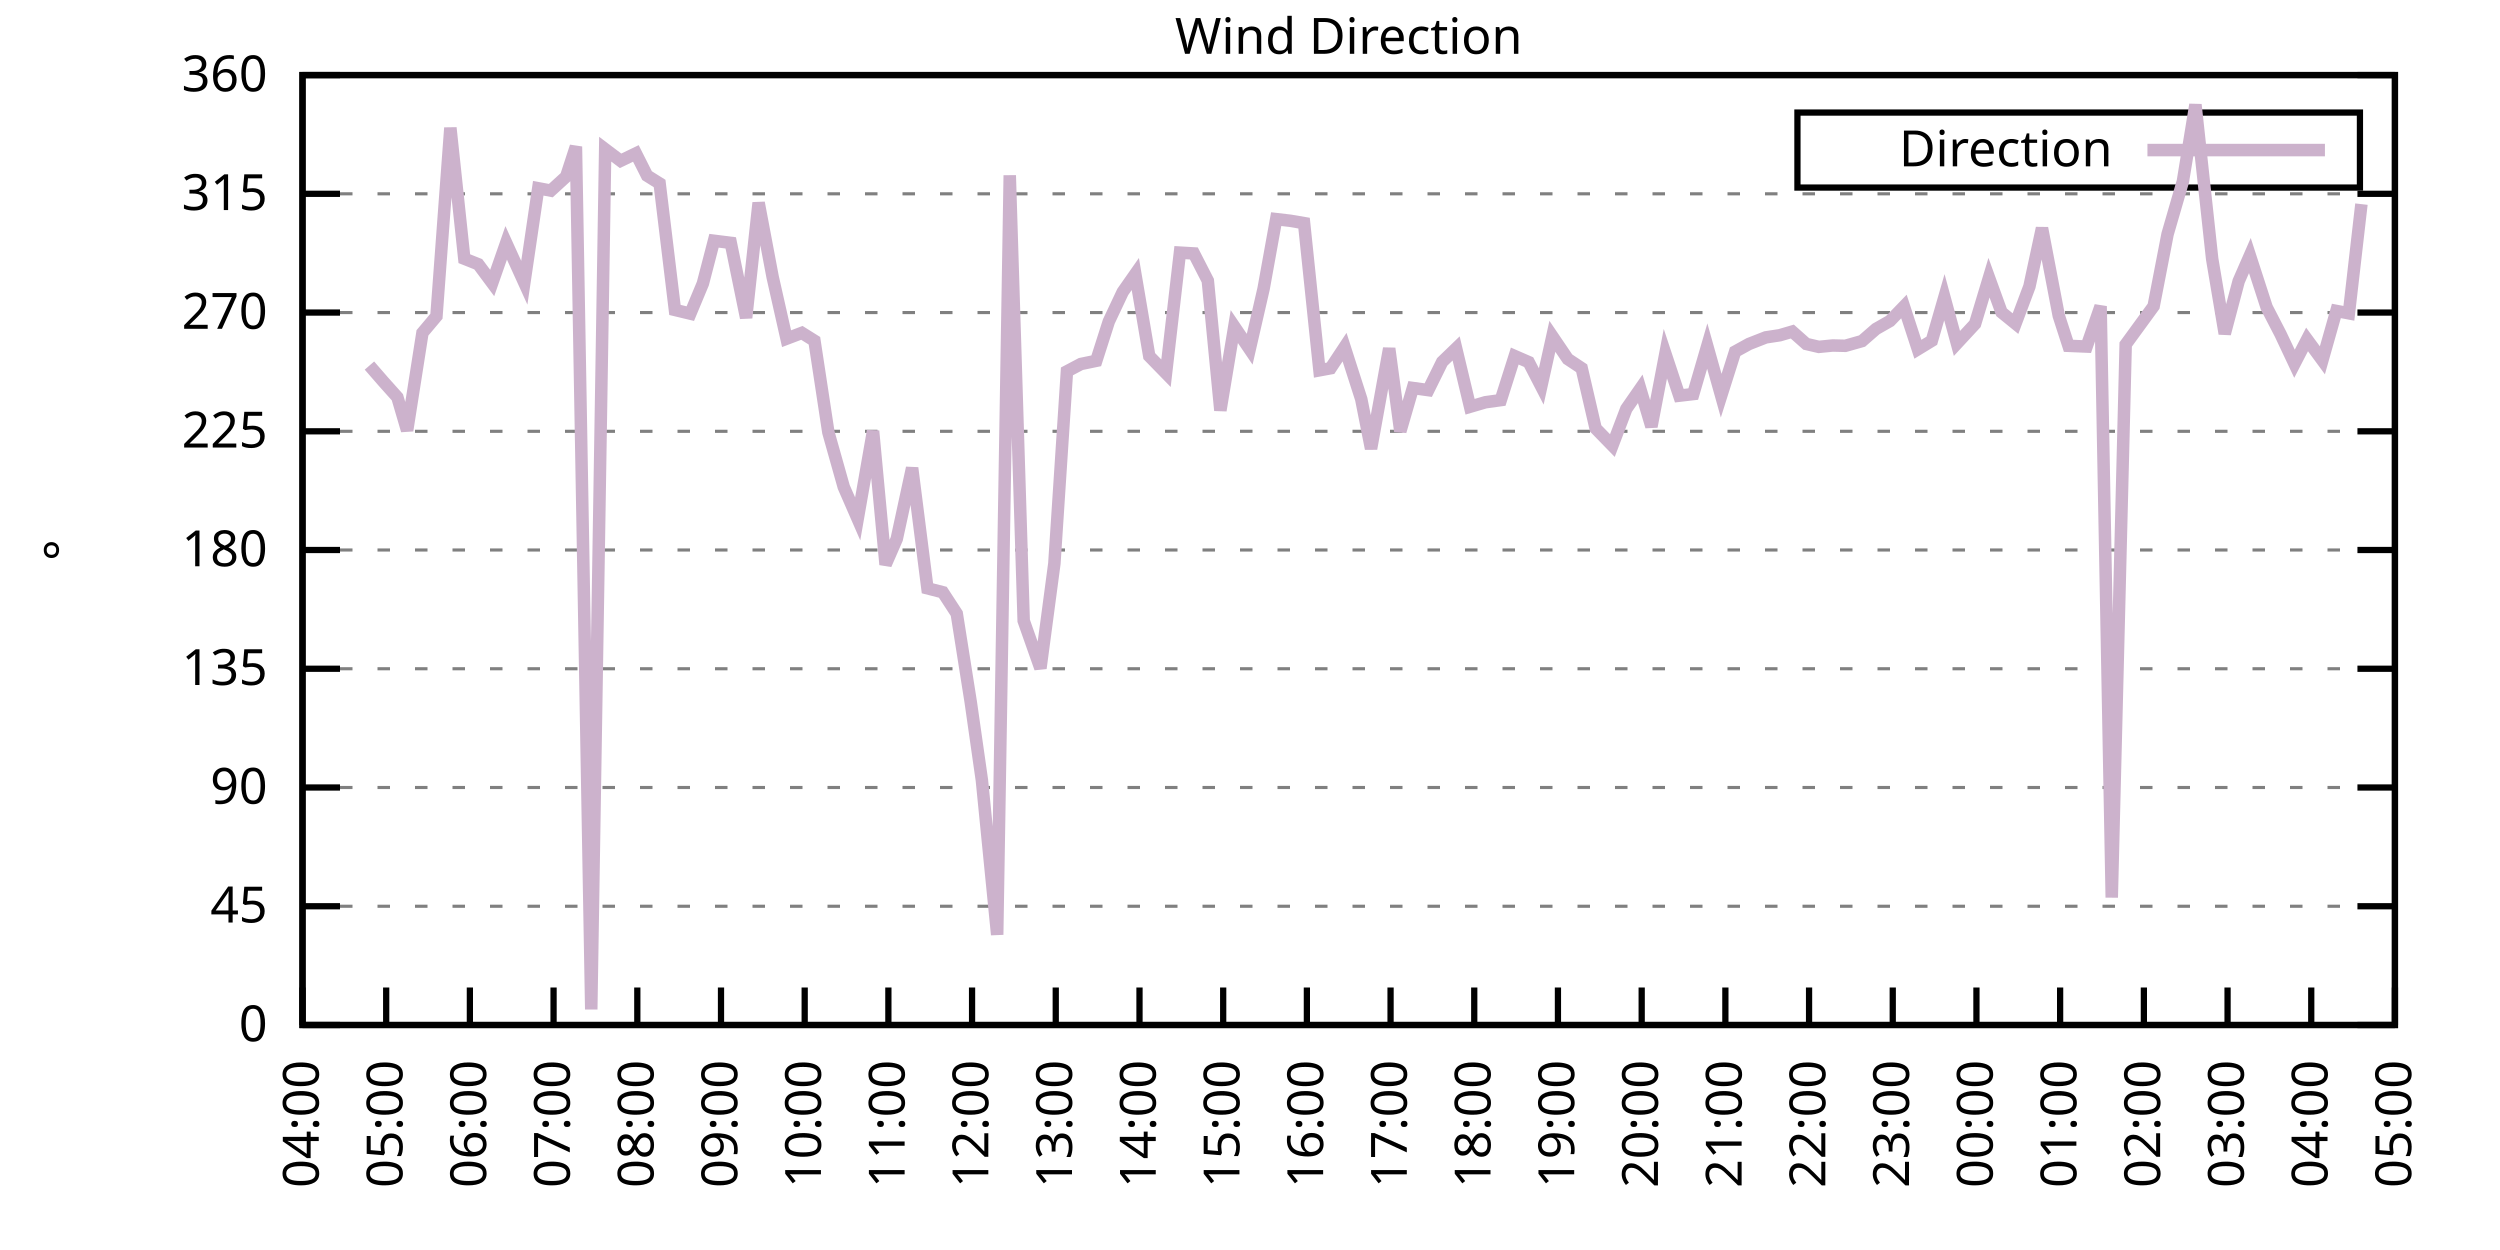
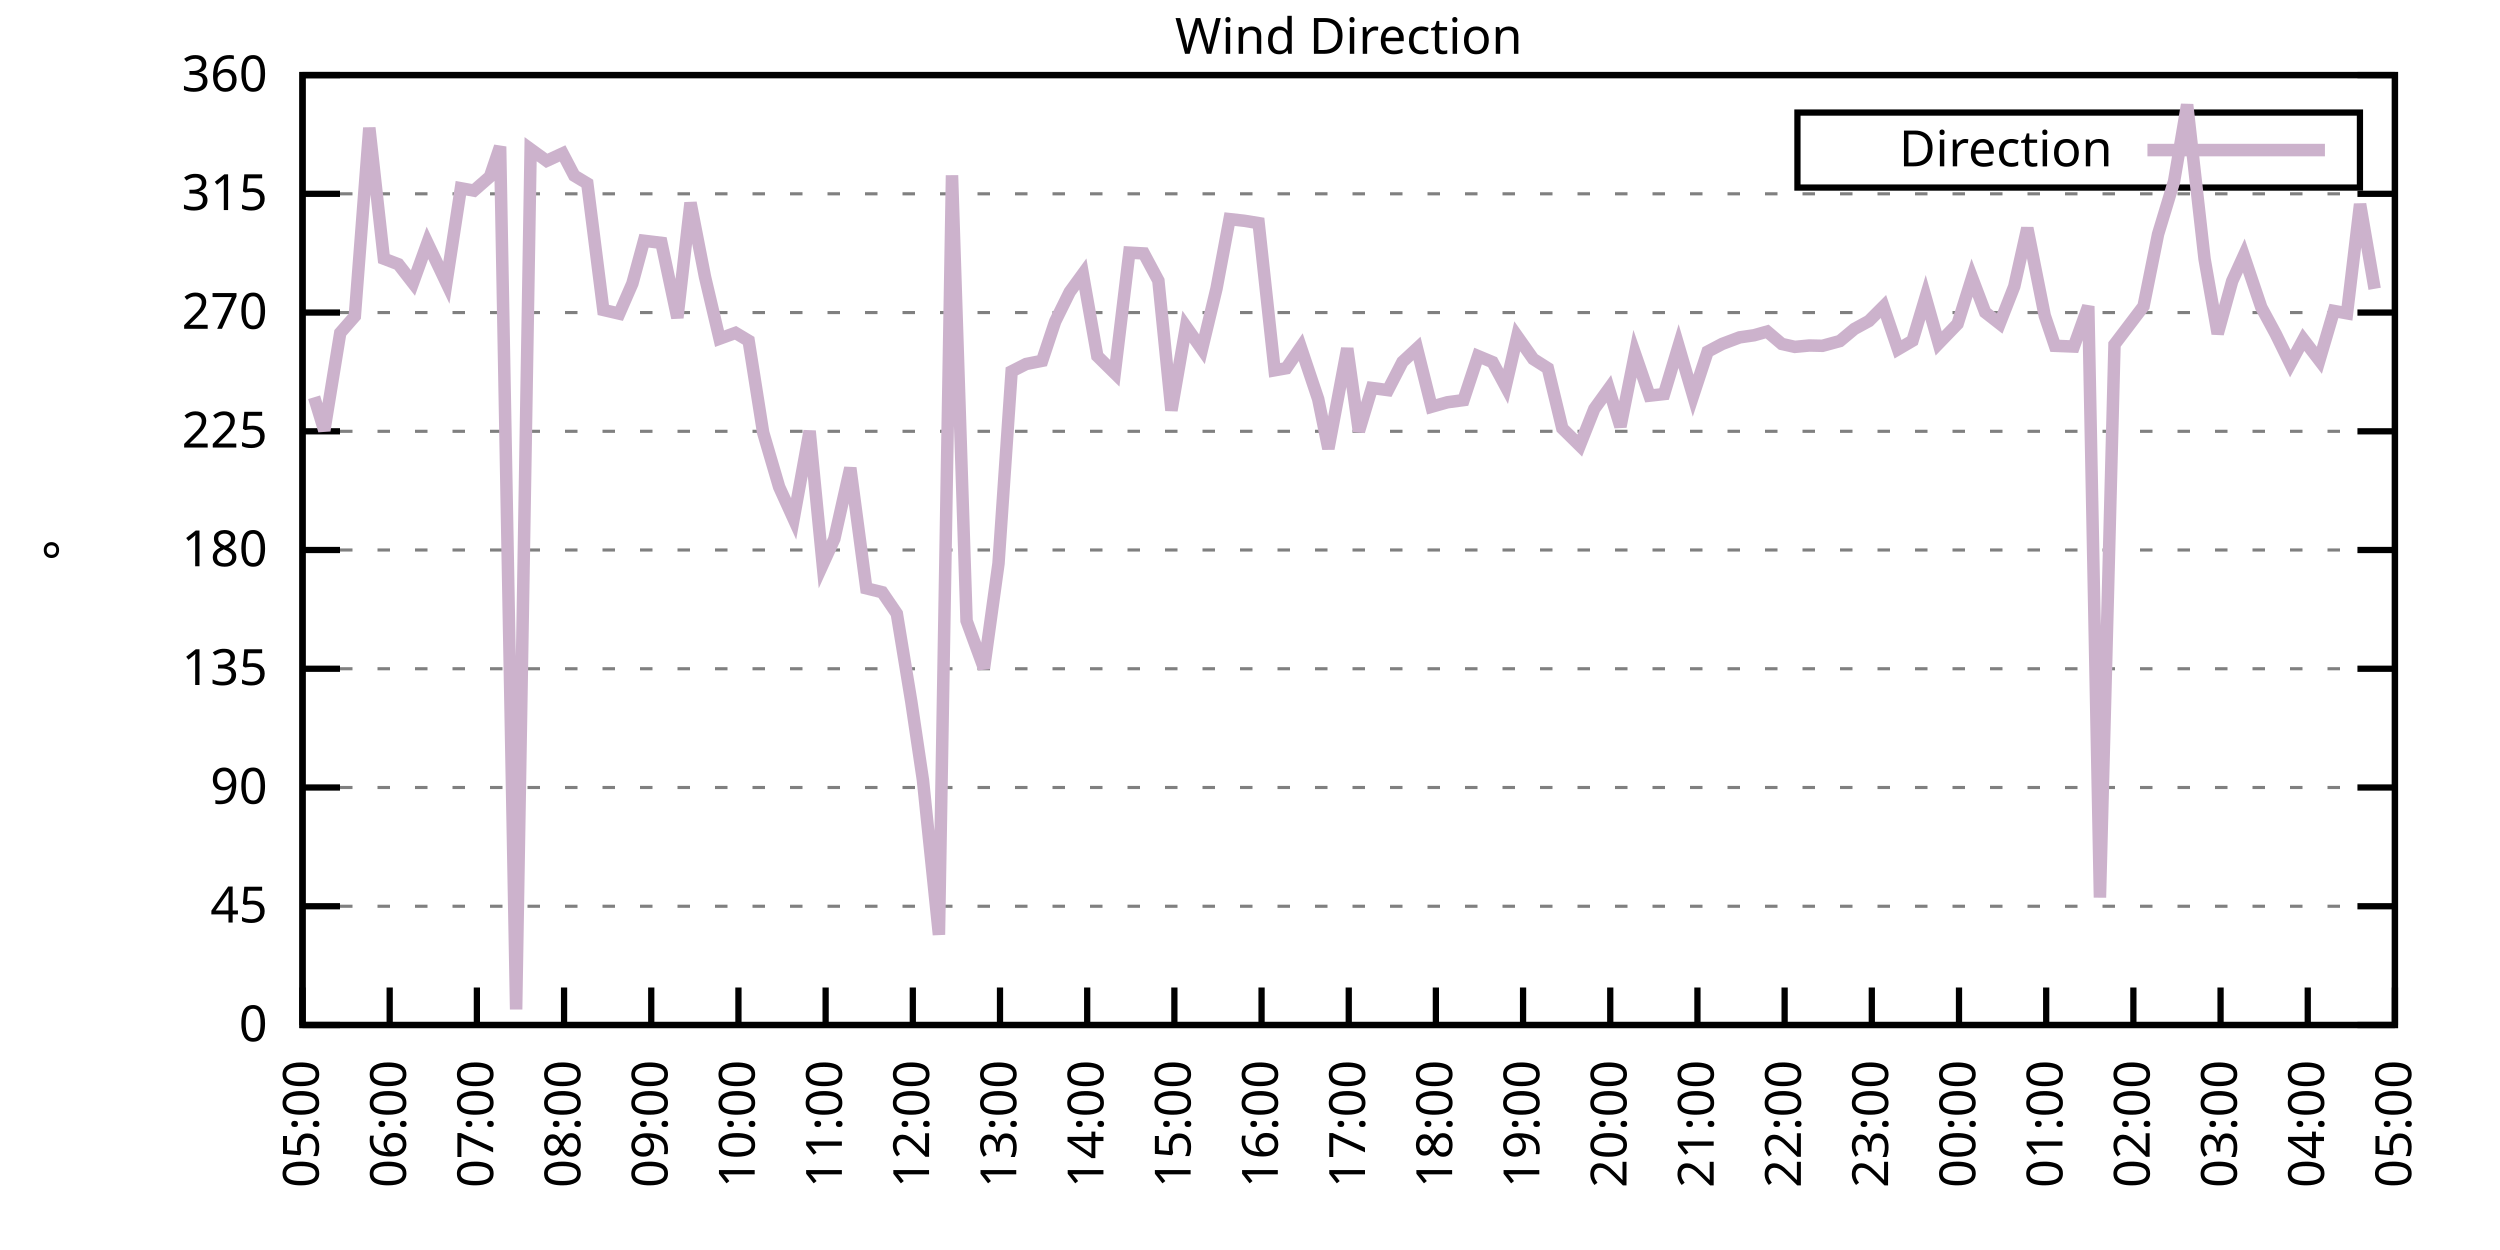
<svg xmlns="http://www.w3.org/2000/svg" xmlns:xlink="http://www.w3.org/1999/xlink" width="400" height="200" viewBox="0 0 400 200">
  <g id="gnuplot_canvas">
    <rect x="0" y="0" width="400" height="200" fill="none" />
    <defs>
      <circle id="gpDot" r="0.5" stroke-width="0.5" stroke="currentColor" />
      <path id="gpPt0" stroke-width="0.333" stroke="currentColor" d="M-1,0 h2 M0,-1 v2" />
      <path id="gpPt1" stroke-width="0.333" stroke="currentColor" d="M-1,-1 L1,1 M1,-1 L-1,1" />
      <path id="gpPt2" stroke-width="0.333" stroke="currentColor" d="M-1,0 L1,0 M0,-1 L0,1 M-1,-1 L1,1 M-1,1 L1,-1" />
      <rect id="gpPt3" stroke-width="0.333" stroke="currentColor" x="-1" y="-1" width="2" height="2" />
      <rect id="gpPt4" stroke-width="0.333" stroke="currentColor" fill="currentColor" x="-1" y="-1" width="2" height="2" />
      <circle id="gpPt5" stroke-width="0.333" stroke="currentColor" cx="0" cy="0" r="1" />
      <use xlink:href="#gpPt5" id="gpPt6" fill="currentColor" stroke="none" />
      <path id="gpPt7" stroke-width="0.333" stroke="currentColor" d="M0,-1.33 L-1.33,0.67 L1.33,0.67 z" />
      <use xlink:href="#gpPt7" id="gpPt8" fill="currentColor" stroke="none" />
      <use xlink:href="#gpPt7" id="gpPt9" stroke="currentColor" transform="rotate(180)" />
      <use xlink:href="#gpPt9" id="gpPt10" fill="currentColor" stroke="none" />
      <use xlink:href="#gpPt3" id="gpPt11" stroke="currentColor" transform="rotate(45)" />
      <use xlink:href="#gpPt11" id="gpPt12" fill="currentColor" stroke="none" />
      <path id="gpPt13" stroke-width="0.333" stroke="currentColor" d="M0,1.330 L1.265,0.411 L0.782,-1.067 L-0.782,-1.076 L-1.265,0.411 z" />
      <use xlink:href="#gpPt13" id="gpPt14" fill="currentColor" stroke="none" />
      <filter id="textbox" filterUnits="objectBoundingBox" x="0" y="0" height="1" width="1">
        <feFlood flood-color="white" flood-opacity="1" result="bgnd" />
        <feComposite in="SourceGraphic" in2="bgnd" operator="atop" />
      </filter>
      <filter id="greybox" filterUnits="objectBoundingBox" x="0" y="0" height="1" width="1">
        <feFlood flood-color="lightgrey" flood-opacity="1" result="grey" />
        <feComposite in="SourceGraphic" in2="grey" operator="atop" />
      </filter>
    </defs>
    <g fill="none" color="white" stroke="currentColor" stroke-width="1.00" stroke-linecap="butt" stroke-linejoin="miter">
</g>
    <g fill="none" color="black" stroke="currentColor" stroke-width="1.00" stroke-linecap="butt" stroke-linejoin="miter">
      <g stroke="none" shape-rendering="crispEdges">
        <polygon fill="rgb(255, 255, 255)" points="48.40,164.00 383.18,164.00 383.18,12.02 48.40,12.02 " />
      </g>
    </g>
    <g fill="none" color="black" stroke="currentColor" stroke-width="1.00" stroke-linecap="butt" stroke-linejoin="miter">
</g>
    <g fill="none" color="black" stroke="black" stroke-width="0.50" stroke-linecap="butt" stroke-linejoin="miter">
</g>
    <g fill="none" color="gray" stroke="currentColor" stroke-width="0.50" stroke-linecap="butt" stroke-linejoin="miter">
      <path stroke="gray" stroke-dasharray="2,4" class="gridline" d="M48.40,164.00 L383.19,164.00  " />
    </g>
    <g fill="none" color="gray" stroke="gray" stroke-width="1.00" stroke-linecap="butt" stroke-linejoin="miter">
</g>
    <g fill="none" color="black" stroke="currentColor" stroke-width="1.00" stroke-linecap="butt" stroke-linejoin="miter">
      <path stroke="black" d="M48.40,164.00 L54.40,164.00 M383.19,164.00 L377.19,164.00  " />
      <g transform="translate(42.80,166.60)" stroke="none" fill="black" font-family="Sans" font-size="8.00" text-anchor="end">
        <text>
          <tspan font-family="Sans"> 0</tspan>
        </text>
      </g>
    </g>
    <g fill="none" color="black" stroke="currentColor" stroke-width="1.00" stroke-linecap="butt" stroke-linejoin="miter">
</g>
    <g fill="none" color="black" stroke="black" stroke-width="0.50" stroke-linecap="butt" stroke-linejoin="miter">
</g>
    <g fill="none" color="gray" stroke="currentColor" stroke-width="0.50" stroke-linecap="butt" stroke-linejoin="miter">
      <path stroke="gray" stroke-dasharray="2,4" class="gridline" d="M48.40,145.00 L383.19,145.00  " />
    </g>
    <g fill="none" color="gray" stroke="gray" stroke-width="1.00" stroke-linecap="butt" stroke-linejoin="miter">
</g>
    <g fill="none" color="black" stroke="currentColor" stroke-width="1.00" stroke-linecap="butt" stroke-linejoin="miter">
      <path stroke="black" d="M48.40,145.00 L54.40,145.00 M383.19,145.00 L377.19,145.00  " />
      <g transform="translate(42.80,147.60)" stroke="none" fill="black" font-family="Sans" font-size="8.00" text-anchor="end">
        <text>
          <tspan font-family="Sans"> 45</tspan>
        </text>
      </g>
    </g>
    <g fill="none" color="black" stroke="currentColor" stroke-width="1.00" stroke-linecap="butt" stroke-linejoin="miter">
</g>
    <g fill="none" color="black" stroke="black" stroke-width="0.50" stroke-linecap="butt" stroke-linejoin="miter">
</g>
    <g fill="none" color="gray" stroke="currentColor" stroke-width="0.50" stroke-linecap="butt" stroke-linejoin="miter">
      <path stroke="gray" stroke-dasharray="2,4" class="gridline" d="M48.40,126.00 L383.19,126.00  " />
    </g>
    <g fill="none" color="gray" stroke="gray" stroke-width="1.00" stroke-linecap="butt" stroke-linejoin="miter">
</g>
    <g fill="none" color="black" stroke="currentColor" stroke-width="1.00" stroke-linecap="butt" stroke-linejoin="miter">
      <path stroke="black" d="M48.40,126.00 L54.40,126.00 M383.19,126.00 L377.19,126.00  " />
      <g transform="translate(42.80,128.60)" stroke="none" fill="black" font-family="Sans" font-size="8.00" text-anchor="end">
        <text>
          <tspan font-family="Sans"> 90</tspan>
        </text>
      </g>
    </g>
    <g fill="none" color="black" stroke="currentColor" stroke-width="1.00" stroke-linecap="butt" stroke-linejoin="miter">
</g>
    <g fill="none" color="black" stroke="black" stroke-width="0.50" stroke-linecap="butt" stroke-linejoin="miter">
</g>
    <g fill="none" color="gray" stroke="currentColor" stroke-width="0.50" stroke-linecap="butt" stroke-linejoin="miter">
      <path stroke="gray" stroke-dasharray="2,4" class="gridline" d="M48.40,107.00 L383.19,107.00  " />
    </g>
    <g fill="none" color="gray" stroke="gray" stroke-width="1.00" stroke-linecap="butt" stroke-linejoin="miter">
</g>
    <g fill="none" color="black" stroke="currentColor" stroke-width="1.00" stroke-linecap="butt" stroke-linejoin="miter">
      <path stroke="black" d="M48.40,107.00 L54.40,107.00 M383.19,107.00 L377.19,107.00  " />
      <g transform="translate(42.80,109.60)" stroke="none" fill="black" font-family="Sans" font-size="8.00" text-anchor="end">
        <text>
          <tspan font-family="Sans"> 135</tspan>
        </text>
      </g>
    </g>
    <g fill="none" color="black" stroke="currentColor" stroke-width="1.00" stroke-linecap="butt" stroke-linejoin="miter">
</g>
    <g fill="none" color="black" stroke="black" stroke-width="0.50" stroke-linecap="butt" stroke-linejoin="miter">
</g>
    <g fill="none" color="gray" stroke="currentColor" stroke-width="0.50" stroke-linecap="butt" stroke-linejoin="miter">
      <path stroke="gray" stroke-dasharray="2,4" class="gridline" d="M48.40,88.00 L383.19,88.00  " />
    </g>
    <g fill="none" color="gray" stroke="gray" stroke-width="1.00" stroke-linecap="butt" stroke-linejoin="miter">
</g>
    <g fill="none" color="black" stroke="currentColor" stroke-width="1.00" stroke-linecap="butt" stroke-linejoin="miter">
      <path stroke="black" d="M48.40,88.00 L54.40,88.00 M383.19,88.00 L377.19,88.00  " />
      <g transform="translate(42.80,90.60)" stroke="none" fill="black" font-family="Sans" font-size="8.00" text-anchor="end">
        <text>
          <tspan font-family="Sans"> 180</tspan>
        </text>
      </g>
    </g>
    <g fill="none" color="black" stroke="currentColor" stroke-width="1.00" stroke-linecap="butt" stroke-linejoin="miter">
</g>
    <g fill="none" color="black" stroke="black" stroke-width="0.50" stroke-linecap="butt" stroke-linejoin="miter">
</g>
    <g fill="none" color="gray" stroke="currentColor" stroke-width="0.50" stroke-linecap="butt" stroke-linejoin="miter">
      <path stroke="gray" stroke-dasharray="2,4" class="gridline" d="M48.40,69.01 L383.19,69.01  " />
    </g>
    <g fill="none" color="gray" stroke="gray" stroke-width="1.00" stroke-linecap="butt" stroke-linejoin="miter">
</g>
    <g fill="none" color="black" stroke="currentColor" stroke-width="1.00" stroke-linecap="butt" stroke-linejoin="miter">
      <path stroke="black" d="M48.40,69.01 L54.40,69.01 M383.19,69.01 L377.19,69.01  " />
      <g transform="translate(42.80,71.61)" stroke="none" fill="black" font-family="Sans" font-size="8.00" text-anchor="end">
        <text>
          <tspan font-family="Sans"> 225</tspan>
        </text>
      </g>
    </g>
    <g fill="none" color="black" stroke="currentColor" stroke-width="1.00" stroke-linecap="butt" stroke-linejoin="miter">
</g>
    <g fill="none" color="black" stroke="black" stroke-width="0.50" stroke-linecap="butt" stroke-linejoin="miter">
</g>
    <g fill="none" color="gray" stroke="currentColor" stroke-width="0.50" stroke-linecap="butt" stroke-linejoin="miter">
      <path stroke="gray" stroke-dasharray="2,4" class="gridline" d="M48.40,50.01 L383.19,50.01  " />
    </g>
    <g fill="none" color="gray" stroke="gray" stroke-width="1.00" stroke-linecap="butt" stroke-linejoin="miter">
</g>
    <g fill="none" color="black" stroke="currentColor" stroke-width="1.00" stroke-linecap="butt" stroke-linejoin="miter">
      <path stroke="black" d="M48.40,50.01 L54.40,50.01 M383.19,50.01 L377.19,50.01  " />
      <g transform="translate(42.80,52.61)" stroke="none" fill="black" font-family="Sans" font-size="8.00" text-anchor="end">
        <text>
          <tspan font-family="Sans"> 270</tspan>
        </text>
      </g>
    </g>
    <g fill="none" color="black" stroke="currentColor" stroke-width="1.00" stroke-linecap="butt" stroke-linejoin="miter">
</g>
    <g fill="none" color="black" stroke="black" stroke-width="0.50" stroke-linecap="butt" stroke-linejoin="miter">
</g>
    <g fill="none" color="gray" stroke="currentColor" stroke-width="0.50" stroke-linecap="butt" stroke-linejoin="miter">
      <path stroke="gray" stroke-dasharray="2,4" class="gridline" d="M48.40,31.01 L383.19,31.01  " />
    </g>
    <g fill="none" color="gray" stroke="gray" stroke-width="1.00" stroke-linecap="butt" stroke-linejoin="miter">
</g>
    <g fill="none" color="black" stroke="currentColor" stroke-width="1.00" stroke-linecap="butt" stroke-linejoin="miter">
      <path stroke="black" d="M48.40,31.01 L54.40,31.01 M383.19,31.01 L377.19,31.01  " />
      <g transform="translate(42.80,33.61)" stroke="none" fill="black" font-family="Sans" font-size="8.00" text-anchor="end">
        <text>
          <tspan font-family="Sans"> 315</tspan>
        </text>
      </g>
    </g>
    <g fill="none" color="black" stroke="currentColor" stroke-width="1.00" stroke-linecap="butt" stroke-linejoin="miter">
</g>
    <g fill="none" color="black" stroke="black" stroke-width="0.50" stroke-linecap="butt" stroke-linejoin="miter">
</g>
    <g fill="none" color="gray" stroke="currentColor" stroke-width="0.50" stroke-linecap="butt" stroke-linejoin="miter">
      <path stroke="gray" stroke-dasharray="2,4" class="gridline" d="M48.40,12.01 L383.19,12.01  " />
    </g>
    <g fill="none" color="gray" stroke="gray" stroke-width="1.00" stroke-linecap="butt" stroke-linejoin="miter">
</g>
    <g fill="none" color="black" stroke="currentColor" stroke-width="1.00" stroke-linecap="butt" stroke-linejoin="miter">
      <path stroke="black" d="M48.40,12.01 L54.40,12.01 M383.19,12.01 L377.19,12.01  " />
      <g transform="translate(42.80,14.61)" stroke="none" fill="black" font-family="Sans" font-size="8.00" text-anchor="end">
        <text>
          <tspan font-family="Sans"> 360</tspan>
        </text>
      </g>
    </g>
    <g fill="none" color="black" stroke="currentColor" stroke-width="1.00" stroke-linecap="butt" stroke-linejoin="miter">
      <path stroke="black" d="M48.40,164.00 L48.40,158.00  " />
      <g transform="translate(51.00,169.60) rotate(270.00)" stroke="none" fill="black" font-family="Sans" font-size="8.00" text-anchor="end">
        <text>
-           <tspan font-family="Sans">04:00</tspan>
-         </text>
-       </g>
-     </g>
-     <g fill="none" color="black" stroke="currentColor" stroke-width="1.00" stroke-linecap="butt" stroke-linejoin="miter">
-       <path stroke="black" d="M61.79,164.00 L61.79,158.00  " />
-       <g transform="translate(64.39,169.60) rotate(270.00)" stroke="none" fill="black" font-family="Sans" font-size="8.00" text-anchor="end">
-         <text>
          <tspan font-family="Sans">05:00</tspan>
        </text>
      </g>
    </g>
    <g fill="none" color="black" stroke="currentColor" stroke-width="1.00" stroke-linecap="butt" stroke-linejoin="miter">
-       <path stroke="black" d="M75.18,164.00 L75.18,158.00  " />
-       <g transform="translate(77.78,169.60) rotate(270.00)" stroke="none" fill="black" font-family="Sans" font-size="8.00" text-anchor="end">
+       <path stroke="black" d="M62.35,164.00 L62.35,158.00  " />
+       <g transform="translate(64.95,169.60) rotate(270.00)" stroke="none" fill="black" font-family="Sans" font-size="8.00" text-anchor="end">
        <text>
          <tspan font-family="Sans">06:00</tspan>
        </text>
      </g>
    </g>
    <g fill="none" color="black" stroke="currentColor" stroke-width="1.00" stroke-linecap="butt" stroke-linejoin="miter">
-       <path stroke="black" d="M88.57,164.00 L88.57,158.00  " />
-       <g transform="translate(91.17,169.60) rotate(270.00)" stroke="none" fill="black" font-family="Sans" font-size="8.00" text-anchor="end">
+       <path stroke="black" d="M76.30,164.00 L76.30,158.00  " />
+       <g transform="translate(78.90,169.60) rotate(270.00)" stroke="none" fill="black" font-family="Sans" font-size="8.00" text-anchor="end">
        <text>
          <tspan font-family="Sans">07:00</tspan>
        </text>
      </g>
    </g>
    <g fill="none" color="black" stroke="currentColor" stroke-width="1.00" stroke-linecap="butt" stroke-linejoin="miter">
-       <path stroke="black" d="M101.97,164.00 L101.97,158.00  " />
-       <g transform="translate(104.57,169.60) rotate(270.00)" stroke="none" fill="black" font-family="Sans" font-size="8.00" text-anchor="end">
+       <path stroke="black" d="M90.25,164.00 L90.25,158.00  " />
+       <g transform="translate(92.85,169.60) rotate(270.00)" stroke="none" fill="black" font-family="Sans" font-size="8.00" text-anchor="end">
        <text>
          <tspan font-family="Sans">08:00</tspan>
        </text>
      </g>
    </g>
    <g fill="none" color="black" stroke="currentColor" stroke-width="1.00" stroke-linecap="butt" stroke-linejoin="miter">
-       <path stroke="black" d="M115.36,164.00 L115.36,158.00  " />
-       <g transform="translate(117.96,169.60) rotate(270.00)" stroke="none" fill="black" font-family="Sans" font-size="8.00" text-anchor="end">
+       <path stroke="black" d="M104.20,164.00 L104.20,158.00  " />
+       <g transform="translate(106.80,169.60) rotate(270.00)" stroke="none" fill="black" font-family="Sans" font-size="8.00" text-anchor="end">
        <text>
          <tspan font-family="Sans">09:00</tspan>
        </text>
      </g>
    </g>
    <g fill="none" color="black" stroke="currentColor" stroke-width="1.00" stroke-linecap="butt" stroke-linejoin="miter">
-       <path stroke="black" d="M128.75,164.00 L128.75,158.00  " />
-       <g transform="translate(131.35,169.60) rotate(270.00)" stroke="none" fill="black" font-family="Sans" font-size="8.00" text-anchor="end">
+       <path stroke="black" d="M118.15,164.00 L118.15,158.00  " />
+       <g transform="translate(120.75,169.60) rotate(270.00)" stroke="none" fill="black" font-family="Sans" font-size="8.00" text-anchor="end">
        <text>
          <tspan font-family="Sans">10:00</tspan>
        </text>
      </g>
    </g>
    <g fill="none" color="black" stroke="currentColor" stroke-width="1.00" stroke-linecap="butt" stroke-linejoin="miter">
-       <path stroke="black" d="M142.14,164.00 L142.14,158.00  " />
-       <g transform="translate(144.74,169.60) rotate(270.00)" stroke="none" fill="black" font-family="Sans" font-size="8.00" text-anchor="end">
+       <path stroke="black" d="M132.10,164.00 L132.10,158.00  " />
+       <g transform="translate(134.70,169.60) rotate(270.00)" stroke="none" fill="black" font-family="Sans" font-size="8.00" text-anchor="end">
        <text>
          <tspan font-family="Sans">11:00</tspan>
        </text>
      </g>
    </g>
    <g fill="none" color="black" stroke="currentColor" stroke-width="1.00" stroke-linecap="butt" stroke-linejoin="miter">
-       <path stroke="black" d="M155.53,164.00 L155.53,158.00  " />
-       <g transform="translate(158.13,169.60) rotate(270.00)" stroke="none" fill="black" font-family="Sans" font-size="8.00" text-anchor="end">
+       <path stroke="black" d="M146.05,164.00 L146.05,158.00  " />
+       <g transform="translate(148.65,169.60) rotate(270.00)" stroke="none" fill="black" font-family="Sans" font-size="8.00" text-anchor="end">
        <text>
          <tspan font-family="Sans">12:00</tspan>
        </text>
      </g>
    </g>
    <g fill="none" color="black" stroke="currentColor" stroke-width="1.00" stroke-linecap="butt" stroke-linejoin="miter">
-       <path stroke="black" d="M168.92,164.00 L168.92,158.00  " />
-       <g transform="translate(171.52,169.60) rotate(270.00)" stroke="none" fill="black" font-family="Sans" font-size="8.00" text-anchor="end">
+       <path stroke="black" d="M160.00,164.00 L160.00,158.00  " />
+       <g transform="translate(162.60,169.60) rotate(270.00)" stroke="none" fill="black" font-family="Sans" font-size="8.00" text-anchor="end">
        <text>
          <tspan font-family="Sans">13:00</tspan>
        </text>
      </g>
    </g>
    <g fill="none" color="black" stroke="currentColor" stroke-width="1.00" stroke-linecap="butt" stroke-linejoin="miter">
-       <path stroke="black" d="M182.32,164.00 L182.32,158.00  " />
-       <g transform="translate(184.92,169.60) rotate(270.00)" stroke="none" fill="black" font-family="Sans" font-size="8.00" text-anchor="end">
+       <path stroke="black" d="M173.95,164.00 L173.95,158.00  " />
+       <g transform="translate(176.55,169.60) rotate(270.00)" stroke="none" fill="black" font-family="Sans" font-size="8.00" text-anchor="end">
        <text>
          <tspan font-family="Sans">14:00</tspan>
        </text>
      </g>
    </g>
    <g fill="none" color="black" stroke="currentColor" stroke-width="1.00" stroke-linecap="butt" stroke-linejoin="miter">
-       <path stroke="black" d="M195.71,164.00 L195.71,158.00  " />
-       <g transform="translate(198.31,169.60) rotate(270.00)" stroke="none" fill="black" font-family="Sans" font-size="8.00" text-anchor="end">
+       <path stroke="black" d="M187.90,164.00 L187.90,158.00  " />
+       <g transform="translate(190.50,169.60) rotate(270.00)" stroke="none" fill="black" font-family="Sans" font-size="8.00" text-anchor="end">
        <text>
          <tspan font-family="Sans">15:00</tspan>
        </text>
      </g>
    </g>
    <g fill="none" color="black" stroke="currentColor" stroke-width="1.00" stroke-linecap="butt" stroke-linejoin="miter">
-       <path stroke="black" d="M209.10,164.00 L209.10,158.00  " />
-       <g transform="translate(211.70,169.60) rotate(270.00)" stroke="none" fill="black" font-family="Sans" font-size="8.00" text-anchor="end">
+       <path stroke="black" d="M201.85,164.00 L201.85,158.00  " />
+       <g transform="translate(204.45,169.60) rotate(270.00)" stroke="none" fill="black" font-family="Sans" font-size="8.00" text-anchor="end">
        <text>
          <tspan font-family="Sans">16:00</tspan>
        </text>
      </g>
    </g>
    <g fill="none" color="black" stroke="currentColor" stroke-width="1.00" stroke-linecap="butt" stroke-linejoin="miter">
-       <path stroke="black" d="M222.49,164.00 L222.49,158.00  " />
-       <g transform="translate(225.09,169.60) rotate(270.00)" stroke="none" fill="black" font-family="Sans" font-size="8.00" text-anchor="end">
+       <path stroke="black" d="M215.80,164.00 L215.80,158.00  " />
+       <g transform="translate(218.40,169.60) rotate(270.00)" stroke="none" fill="black" font-family="Sans" font-size="8.00" text-anchor="end">
        <text>
          <tspan font-family="Sans">17:00</tspan>
        </text>
      </g>
    </g>
    <g fill="none" color="black" stroke="currentColor" stroke-width="1.00" stroke-linecap="butt" stroke-linejoin="miter">
-       <path stroke="black" d="M235.88,164.00 L235.88,158.00  " />
-       <g transform="translate(238.48,169.60) rotate(270.00)" stroke="none" fill="black" font-family="Sans" font-size="8.00" text-anchor="end">
+       <path stroke="black" d="M229.74,164.00 L229.74,158.00  " />
+       <g transform="translate(232.34,169.60) rotate(270.00)" stroke="none" fill="black" font-family="Sans" font-size="8.00" text-anchor="end">
        <text>
          <tspan font-family="Sans">18:00</tspan>
        </text>
      </g>
    </g>
    <g fill="none" color="black" stroke="currentColor" stroke-width="1.00" stroke-linecap="butt" stroke-linejoin="miter">
-       <path stroke="black" d="M249.27,164.00 L249.27,158.00  " />
-       <g transform="translate(251.87,169.60) rotate(270.00)" stroke="none" fill="black" font-family="Sans" font-size="8.00" text-anchor="end">
+       <path stroke="black" d="M243.69,164.00 L243.69,158.00  " />
+       <g transform="translate(246.29,169.60) rotate(270.00)" stroke="none" fill="black" font-family="Sans" font-size="8.00" text-anchor="end">
        <text>
          <tspan font-family="Sans">19:00</tspan>
        </text>
      </g>
    </g>
    <g fill="none" color="black" stroke="currentColor" stroke-width="1.00" stroke-linecap="butt" stroke-linejoin="miter">
-       <path stroke="black" d="M262.67,164.00 L262.67,158.00  " />
-       <g transform="translate(265.27,169.60) rotate(270.00)" stroke="none" fill="black" font-family="Sans" font-size="8.00" text-anchor="end">
+       <path stroke="black" d="M257.64,164.00 L257.64,158.00  " />
+       <g transform="translate(260.24,169.60) rotate(270.00)" stroke="none" fill="black" font-family="Sans" font-size="8.00" text-anchor="end">
        <text>
          <tspan font-family="Sans">20:00</tspan>
        </text>
      </g>
    </g>
    <g fill="none" color="black" stroke="currentColor" stroke-width="1.00" stroke-linecap="butt" stroke-linejoin="miter">
-       <path stroke="black" d="M276.06,164.00 L276.06,158.00  " />
-       <g transform="translate(278.66,169.60) rotate(270.00)" stroke="none" fill="black" font-family="Sans" font-size="8.00" text-anchor="end">
+       <path stroke="black" d="M271.59,164.00 L271.59,158.00  " />
+       <g transform="translate(274.19,169.60) rotate(270.00)" stroke="none" fill="black" font-family="Sans" font-size="8.00" text-anchor="end">
        <text>
          <tspan font-family="Sans">21:00</tspan>
        </text>
      </g>
    </g>
    <g fill="none" color="black" stroke="currentColor" stroke-width="1.00" stroke-linecap="butt" stroke-linejoin="miter">
-       <path stroke="black" d="M289.45,164.00 L289.45,158.00  " />
-       <g transform="translate(292.05,169.60) rotate(270.00)" stroke="none" fill="black" font-family="Sans" font-size="8.00" text-anchor="end">
+       <path stroke="black" d="M285.54,164.00 L285.54,158.00  " />
+       <g transform="translate(288.14,169.60) rotate(270.00)" stroke="none" fill="black" font-family="Sans" font-size="8.00" text-anchor="end">
        <text>
          <tspan font-family="Sans">22:00</tspan>
        </text>
      </g>
    </g>
    <g fill="none" color="black" stroke="currentColor" stroke-width="1.00" stroke-linecap="butt" stroke-linejoin="miter">
-       <path stroke="black" d="M302.84,164.00 L302.84,158.00  " />
-       <g transform="translate(305.44,169.60) rotate(270.00)" stroke="none" fill="black" font-family="Sans" font-size="8.00" text-anchor="end">
+       <path stroke="black" d="M299.49,164.00 L299.49,158.00  " />
+       <g transform="translate(302.09,169.60) rotate(270.00)" stroke="none" fill="black" font-family="Sans" font-size="8.00" text-anchor="end">
        <text>
          <tspan font-family="Sans">23:00</tspan>
        </text>
      </g>
    </g>
    <g fill="none" color="black" stroke="currentColor" stroke-width="1.00" stroke-linecap="butt" stroke-linejoin="miter">
-       <path stroke="black" d="M316.23,164.00 L316.23,158.00  " />
-       <g transform="translate(318.83,169.60) rotate(270.00)" stroke="none" fill="black" font-family="Sans" font-size="8.00" text-anchor="end">
+       <path stroke="black" d="M313.44,164.00 L313.44,158.00  " />
+       <g transform="translate(316.04,169.60) rotate(270.00)" stroke="none" fill="black" font-family="Sans" font-size="8.00" text-anchor="end">
        <text>
          <tspan font-family="Sans">00:00</tspan>
        </text>
      </g>
    </g>
    <g fill="none" color="black" stroke="currentColor" stroke-width="1.00" stroke-linecap="butt" stroke-linejoin="miter">
-       <path stroke="black" d="M329.62,164.00 L329.62,158.00  " />
-       <g transform="translate(332.22,169.60) rotate(270.00)" stroke="none" fill="black" font-family="Sans" font-size="8.00" text-anchor="end">
+       <path stroke="black" d="M327.39,164.00 L327.39,158.00  " />
+       <g transform="translate(329.99,169.60) rotate(270.00)" stroke="none" fill="black" font-family="Sans" font-size="8.00" text-anchor="end">
        <text>
          <tspan font-family="Sans">01:00</tspan>
        </text>
      </g>
    </g>
    <g fill="none" color="black" stroke="currentColor" stroke-width="1.00" stroke-linecap="butt" stroke-linejoin="miter">
-       <path stroke="black" d="M343.02,164.00 L343.02,158.00  " />
-       <g transform="translate(345.62,169.60) rotate(270.00)" stroke="none" fill="black" font-family="Sans" font-size="8.00" text-anchor="end">
+       <path stroke="black" d="M341.34,164.00 L341.34,158.00  " />
+       <g transform="translate(343.94,169.60) rotate(270.00)" stroke="none" fill="black" font-family="Sans" font-size="8.00" text-anchor="end">
        <text>
          <tspan font-family="Sans">02:00</tspan>
        </text>
      </g>
    </g>
    <g fill="none" color="black" stroke="currentColor" stroke-width="1.00" stroke-linecap="butt" stroke-linejoin="miter">
-       <path stroke="black" d="M356.41,164.00 L356.41,158.00  " />
-       <g transform="translate(359.01,169.60) rotate(270.00)" stroke="none" fill="black" font-family="Sans" font-size="8.00" text-anchor="end">
+       <path stroke="black" d="M355.29,164.00 L355.29,158.00  " />
+       <g transform="translate(357.89,169.60) rotate(270.00)" stroke="none" fill="black" font-family="Sans" font-size="8.00" text-anchor="end">
        <text>
          <tspan font-family="Sans">03:00</tspan>
        </text>
      </g>
    </g>
    <g fill="none" color="black" stroke="currentColor" stroke-width="1.00" stroke-linecap="butt" stroke-linejoin="miter">
-       <path stroke="black" d="M369.80,164.00 L369.80,158.00  " />
-       <g transform="translate(372.40,169.60) rotate(270.00)" stroke="none" fill="black" font-family="Sans" font-size="8.00" text-anchor="end">
+       <path stroke="black" d="M369.24,164.00 L369.24,158.00  " />
+       <g transform="translate(371.84,169.60) rotate(270.00)" stroke="none" fill="black" font-family="Sans" font-size="8.00" text-anchor="end">
        <text>
          <tspan font-family="Sans">04:00</tspan>
        </text>
      </g>
    </g>
    <g fill="none" color="black" stroke="currentColor" stroke-width="1.00" stroke-linecap="butt" stroke-linejoin="miter">
      <path stroke="black" d="M383.19,164.00 L383.19,158.00  " />
      <g transform="translate(385.79,169.60) rotate(270.00)" stroke="none" fill="black" font-family="Sans" font-size="8.00" text-anchor="end">
        <text>
          <tspan font-family="Sans">05:00</tspan>
        </text>
      </g>
    </g>
    <g fill="none" color="black" stroke="currentColor" stroke-width="1.00" stroke-linecap="butt" stroke-linejoin="miter">
</g>
    <g fill="none" color="black" stroke="currentColor" stroke-width="1.00" stroke-linecap="butt" stroke-linejoin="miter">
      <path stroke="black" d="M48.40,12.01 L48.40,164.00 L383.19,164.00 L383.19,12.01 L48.40,12.01 Z  " />
    </g>
    <g fill="none" color="black" stroke="currentColor" stroke-width="1.00" stroke-linecap="butt" stroke-linejoin="miter">
</g>
    <g fill="none" color="black" stroke="currentColor" stroke-width="1.00" stroke-linecap="butt" stroke-linejoin="miter">
      <path stroke="black" d="M287.59,30.01 L287.59,18.01 L377.59,18.01 L377.59,30.01 L287.59,30.01 Z  " />
    </g>
    <g id="Wind_direction_plot_1">
      <g fill="none" color="white" stroke="black" stroke-width="2.00" stroke-linecap="butt" stroke-linejoin="miter">
</g>
      <g fill="none" color="black" stroke="currentColor" stroke-width="2.00" stroke-linecap="butt" stroke-linejoin="miter">
        <g transform="translate(337.99,26.61)" stroke="none" fill="black" font-family="Sans" font-size="8.00" text-anchor="end">
          <text>
            <tspan font-family="Sans">Direction</tspan>
          </text>
        </g>
      </g>
      <g fill="none" color="black" stroke="currentColor" stroke-width="2.00" stroke-linecap="butt" stroke-linejoin="miter">
-         <path stroke="rgb(204, 178, 204)" d="M343.59,24.01 L371.99,24.01 M59.11,58.49 L61.35,61.07 L63.58,63.56 L65.14,68.88 L67.59,53.26 L69.83,50.60   L72.06,20.45 L74.29,41.39 L76.52,42.28 L78.75,45.28 L80.99,38.86 L83.89,45.24 L86.12,30.12 L88.13,30.50   L90.58,28.26 L92.15,23.45 L94.60,161.51 L96.83,23.87 L99.29,25.73 L101.74,24.55 L103.53,28.10 L105.54,29.36   L107.99,49.59 L110.45,50.18 L112.46,45.36 L114.24,38.52 L116.92,38.86 L119.38,50.85 L121.38,32.44 L123.62,44.31   L125.85,54.19 L128.30,53.26 L130.31,54.52 L132.54,69.18 L135.00,77.91 L137.23,83.02 L139.69,68.96 L141.69,90.33   L143.48,86.23 L145.94,74.87 L148.39,94.13 L150.85,94.76 L153.08,98.18 L155.31,112.28 L157.10,124.82 L159.55,149.56   L161.56,28.05 L163.79,99.32 L166.47,106.92 L168.70,90.16 L170.71,59.42 L172.94,58.24 L175.40,57.73 L177.41,51.44   L179.64,46.71 L181.65,43.84 L183.88,56.97 L186.56,59.72 L188.79,40.42 L191.02,40.55 L193.25,44.90 L195.26,65.67   L197.49,52.25 L199.95,55.88 L202.18,46.17 L204.19,35.06 L206.42,35.32 L208.65,35.70 L211.11,59.25 L212.89,58.92   L215.13,55.54 L217.80,63.86 L219.37,71.79 L222.27,55.75 L224.05,69.01 L226.06,62.08 L228.52,62.42 L230.75,57.90   L232.98,55.75 L235.21,65.08 L237.67,64.36 L240.12,64.02 L242.36,56.97 L244.59,57.94 L246.60,61.83 L248.38,53.81   L250.84,57.44 L253.07,58.92 L255.30,68.54 L257.98,71.29 L260.21,65.42 L262.44,62.21 L264.23,68.25 L266.46,56.59   L268.69,63.31 L270.92,63.05 L273.16,55.37 L275.39,63.31 L277.62,56.26 L279.85,55.03 L282.53,53.98 L284.76,53.64   L286.77,53.05 L289.00,55.03 L291.01,55.50 L293.24,55.28 L295.25,55.33 L297.93,54.57 L300.16,52.63 L302.39,51.36   L304.63,49.04 L306.86,55.88 L309.09,54.52 L311.10,47.56 L313.11,54.95 L316.01,51.82 L318.24,44.43 L320.25,49.97   L322.48,51.78 L324.71,45.83 L326.72,36.50 L329.40,50.51 L330.96,55.33 L333.86,55.45 L336.10,48.99 L337.88,143.61   L340.11,55.12 L344.58,48.99 L346.81,37.47 L349.26,29.02 L351.27,16.74 L353.95,41.44 L355.96,53.39 L358.19,44.98   L359.98,40.89 L362.66,49.16 L364.89,53.47 L367.12,58.20 L369.13,54.31 L371.58,57.65 L373.82,49.75 L375.82,50.13   L377.83,32.66  " />
+         <path stroke="rgb(204, 178, 204)" d="M343.59,24.01 L371.99,24.01 M50.26,63.56 L51.89,68.88 L54.44,53.26 L56.77,50.60 L59.09,20.45 L61.42,41.39   L63.74,42.28 L66.07,45.28 L68.39,38.86 L71.42,45.24 L73.74,30.12 L75.83,30.50 L78.39,28.26 L80.02,23.45   L82.58,161.51 L84.90,23.87 L87.46,25.73 L90.02,24.55 L91.88,28.10 L93.97,29.36 L96.53,49.59 L99.08,50.18   L101.18,45.36 L103.04,38.52 L105.83,38.86 L108.38,50.85 L110.48,32.44 L112.80,44.31 L115.13,54.19 L117.68,53.26   L119.78,54.52 L122.10,69.18 L124.66,77.91 L126.98,83.02 L129.54,68.96 L131.63,90.33 L133.49,86.23 L136.05,74.87   L138.61,94.13 L141.16,94.76 L143.49,98.18 L145.81,112.28 L147.67,124.82 L150.23,149.56 L152.32,28.05 L154.65,99.32   L157.44,106.92 L159.76,90.16 L161.86,59.42 L164.18,58.24 L166.74,57.73 L168.83,51.44 L171.16,46.71 L173.25,43.84   L175.57,56.97 L178.36,59.72 L180.69,40.42 L183.01,40.55 L185.34,44.90 L187.43,65.67 L189.76,52.25 L192.31,55.88   L194.64,46.17 L196.73,35.06 L199.06,35.32 L201.38,35.70 L203.94,59.25 L205.80,58.92 L208.12,55.54 L210.91,63.86   L212.54,71.79 L215.56,55.75 L217.42,69.01 L219.51,62.08 L222.07,62.42 L224.40,57.90 L226.72,55.75 L229.05,65.08   L231.60,64.36 L234.16,64.02 L236.49,56.97 L238.81,57.94 L240.90,61.83 L242.76,53.81 L245.32,57.44 L247.65,58.92   L249.97,68.54 L252.76,71.29 L255.09,65.42 L257.41,62.21 L259.27,68.25 L261.60,56.59 L263.92,63.31 L266.25,63.05   L268.57,55.37 L270.90,63.31 L273.22,56.26 L275.55,55.03 L278.34,53.98 L280.66,53.64 L282.75,53.05 L285.08,55.03   L287.17,55.50 L289.50,55.28 L291.59,55.33 L294.38,54.57 L296.70,52.63 L299.03,51.36 L301.35,49.04 L303.68,55.88   L306.00,54.52 L308.09,47.56 L310.19,54.95 L313.21,51.82 L315.53,44.43 L317.63,49.97 L319.95,51.78 L322.28,45.83   L324.37,36.50 L327.16,50.51 L328.79,55.33 L331.81,55.45 L334.13,48.99 L335.99,143.61 L338.32,55.12 L342.97,48.99   L345.29,37.47 L347.85,29.02 L349.94,16.74 L352.73,41.44 L354.83,53.39 L357.15,44.98 L359.01,40.89 L361.80,49.16   L364.13,53.47 L366.45,58.20 L368.54,54.31 L371.10,57.65 L373.43,49.75 L375.52,50.13 L377.61,32.66 L379.94,46.21    " />
      </g>
    </g>
    <g fill="none" color="black" stroke="currentColor" stroke-width="2.00" stroke-linecap="butt" stroke-linejoin="miter">
</g>
    <g fill="none" color="black" stroke="black" stroke-width="1.00" stroke-linecap="butt" stroke-linejoin="miter">
</g>
    <g fill="none" color="black" stroke="currentColor" stroke-width="1.00" stroke-linecap="butt" stroke-linejoin="miter">
      <path stroke="black" d="M48.40,12.01 L48.40,164.00 L383.19,164.00 L383.19,12.01 L48.40,12.01 Z  " />
      <g transform="translate(12.80,88.01) rotate(270.00)" stroke="none" fill="black" font-family="Sans" font-size="8.00" text-anchor="middle">
        <text>
          <tspan font-family="Sans">°</tspan>
        </text>
      </g>
    </g>
    <g fill="none" color="black" stroke="currentColor" stroke-width="1.00" stroke-linecap="butt" stroke-linejoin="miter">
</g>
    <g fill="none" color="black" stroke="currentColor" stroke-width="1.00" stroke-linecap="butt" stroke-linejoin="miter">
      <g transform="translate(215.79,8.61)" stroke="none" fill="black" font-family="Sans" font-size="8.00" text-anchor="middle">
        <text>
          <tspan font-family="Sans">Wind Direction</tspan>
        </text>
      </g>
    </g>
    <g fill="none" color="black" stroke="currentColor" stroke-width="1.00" stroke-linecap="butt" stroke-linejoin="miter">
</g>
  </g>
</svg>
